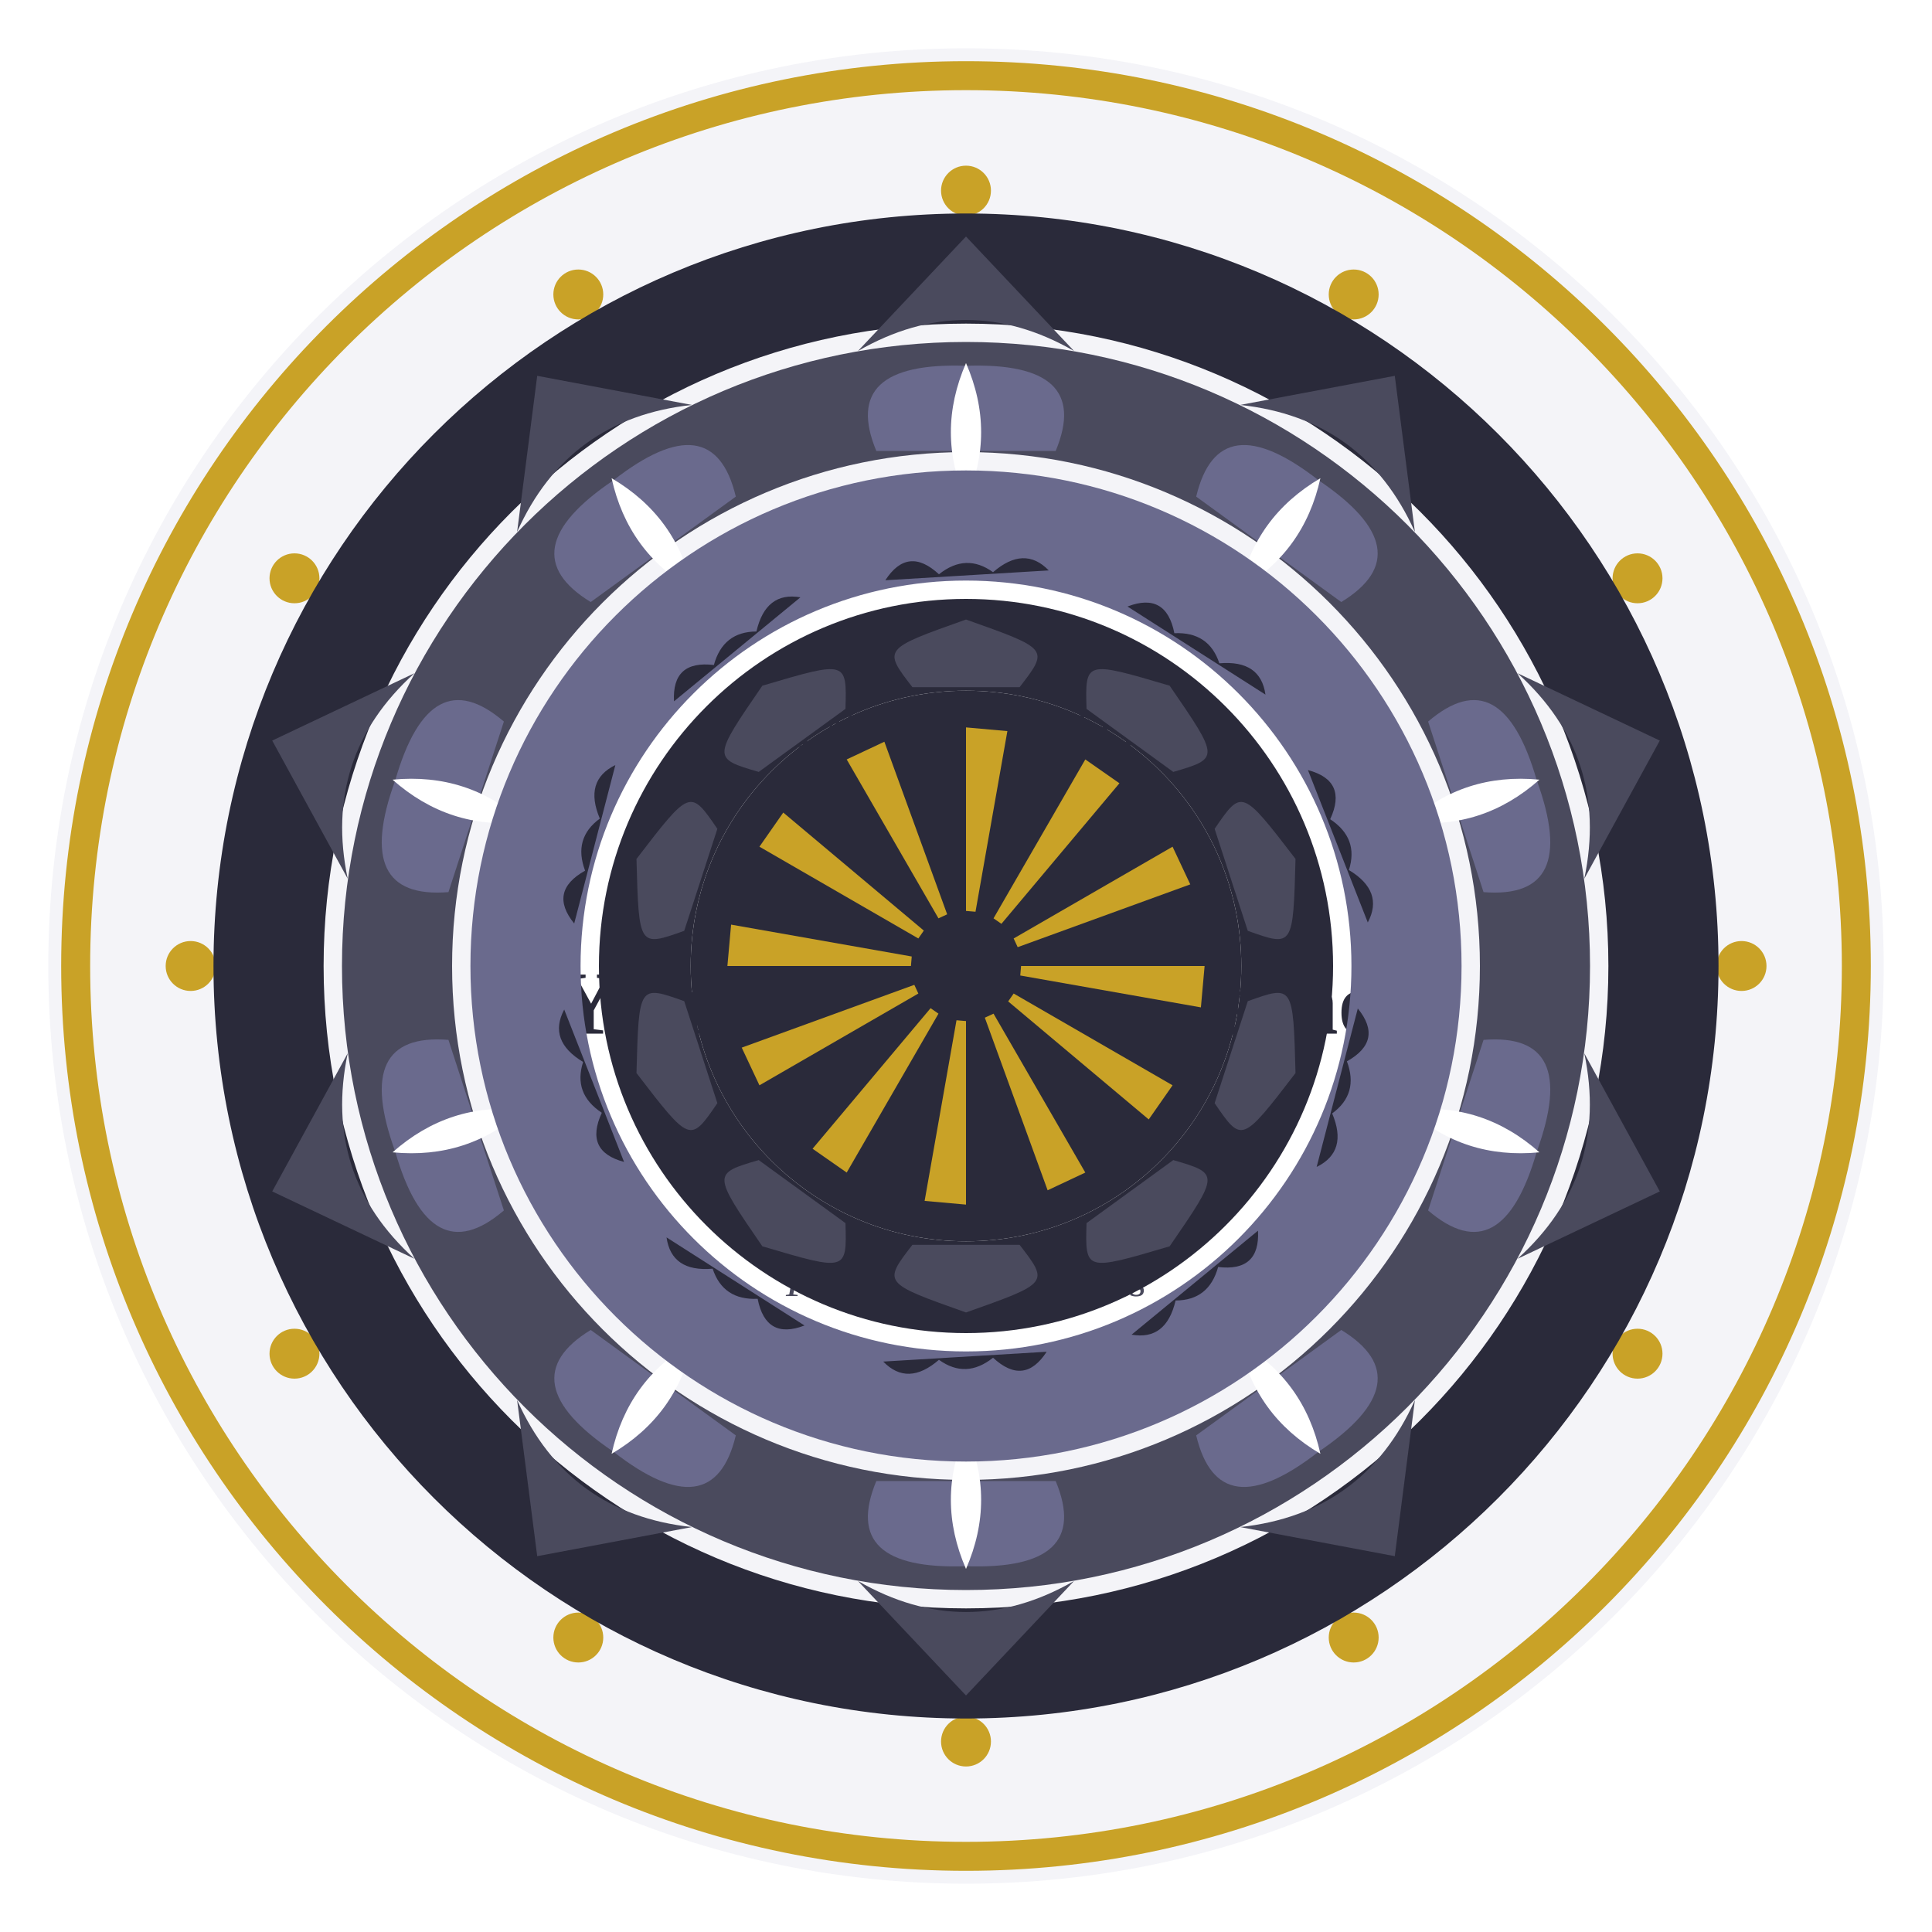
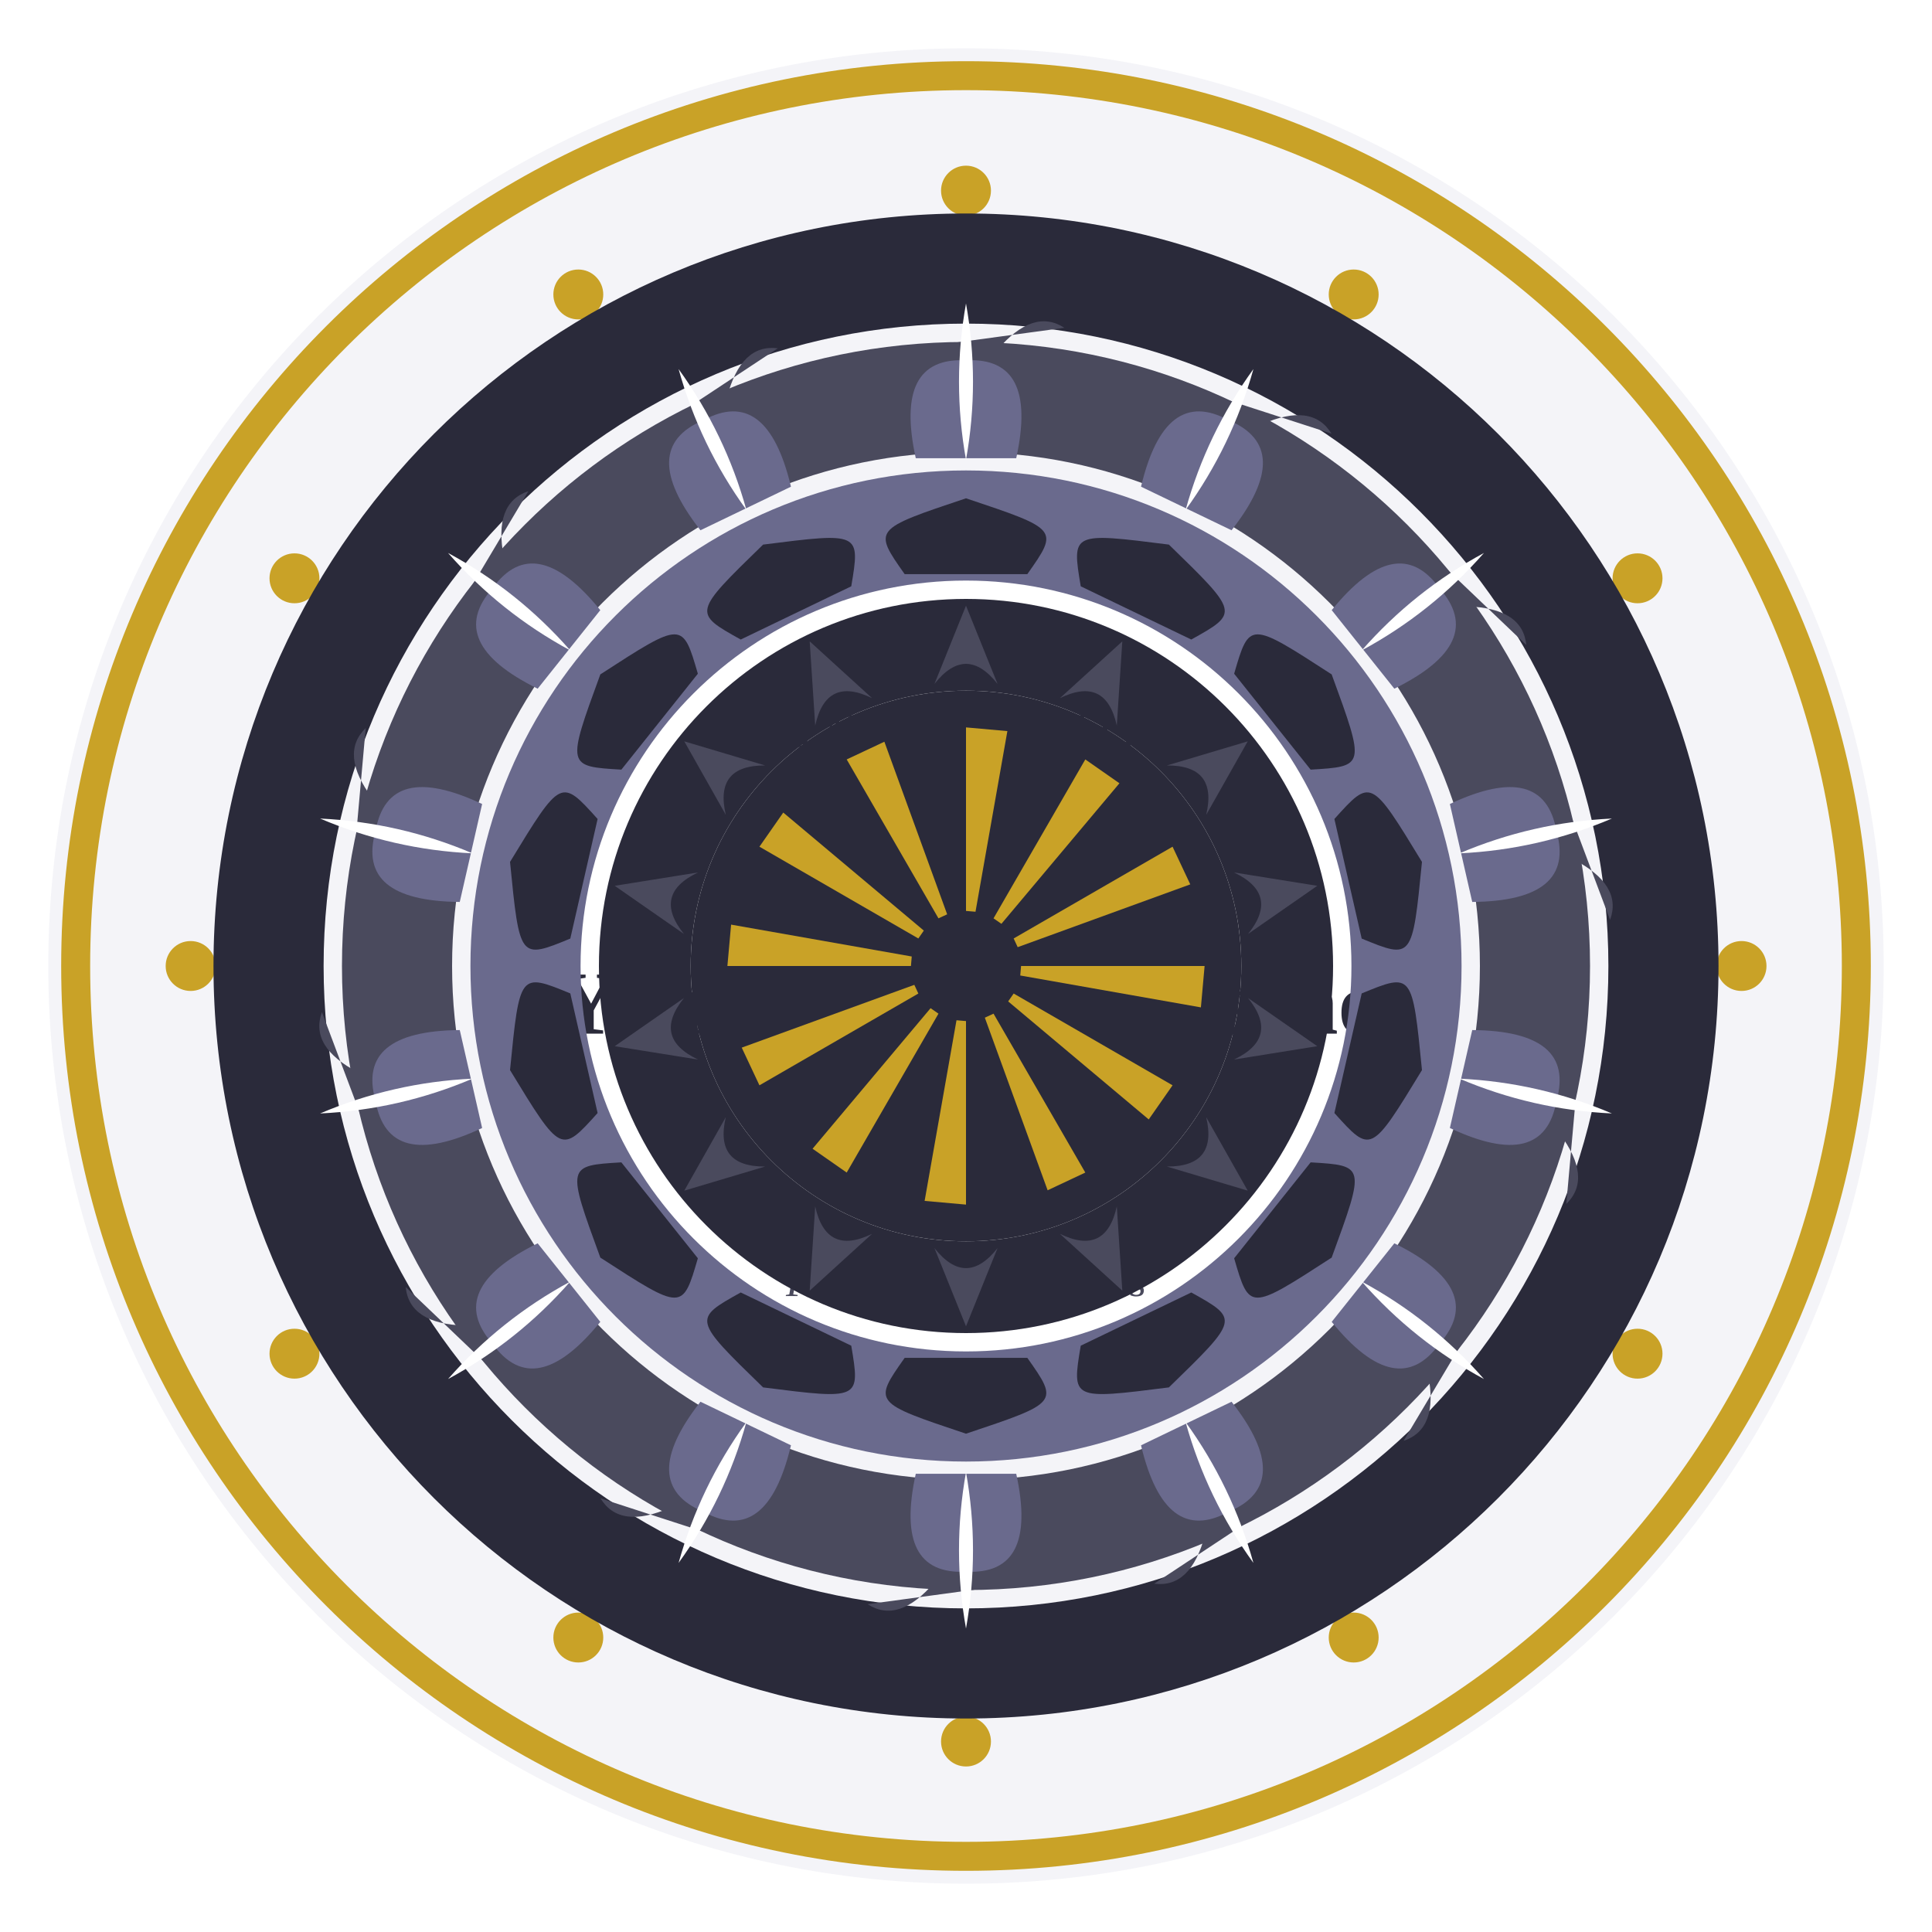
<svg xmlns="http://www.w3.org/2000/svg" width="1200" height="1200" viewBox="0 0 1200 1200">
  <rect width="1200" height="1200" fill="#ffffff" />
  <circle cx="600" cy="600" r="570.0" fill="#f4f4f8" />
  <path d="M 1162.0 600.0 A 562.0 562.0 0 1 0 38.0 600.0 A 562.0 562.0 0 1 0 1162.0 600.0 Z M 1144.0 600.0 A 544.0 544.0 0 1 0 56.0 600.0 A 544.0 544.0 0 1 0 1144.0 600.0 Z" fill="#c9a227" fill-rule="evenodd" />
  <circle cx="1081.7" cy="600.0" r="15.5" fill="#c9a227" />
  <circle cx="1017.1" cy="840.8" r="15.5" fill="#c9a227" />
  <circle cx="840.8" cy="1017.1" r="15.5" fill="#c9a227" />
  <circle cx="600.0" cy="1081.7" r="15.5" fill="#c9a227" />
  <circle cx="359.2" cy="1017.1" r="15.5" fill="#c9a227" />
  <circle cx="182.9" cy="840.8" r="15.5" fill="#c9a227" />
  <circle cx="118.4" cy="600.0" r="15.5" fill="#c9a227" />
  <circle cx="182.9" cy="359.2" r="15.5" fill="#c9a227" />
  <circle cx="359.2" cy="182.9" r="15.5" fill="#c9a227" />
  <circle cx="600.0" cy="118.4" r="15.5" fill="#c9a227" />
  <circle cx="840.8" cy="182.9" r="15.5" fill="#c9a227" />
  <circle cx="1017.1" cy="359.2" r="15.5" fill="#c9a227" />
  <circle cx="600" cy="600" r="262.2" fill="#ffffff" />
  <circle cx="600" cy="600" r="272.2" fill="none" stroke="#c9a227" stroke-width="4" />
  <text x="600" y="464" font-family="Georgia, 'Times New Roman', serif" font-size="30" font-weight="normal" font-style="normal" text-anchor="middle" fill="#2a2a3a" letter-spacing="7">IN LOVING</text>
  <text x="600" y="521" font-family="Georgia, 'Times New Roman', serif" font-size="30" font-weight="normal" font-style="normal" text-anchor="middle" fill="#2a2a3a" letter-spacing="7">MEMORY</text>
  <text x="600" y="642" font-family="Georgia, 'Times New Roman', serif" font-size="56" font-weight="bold" font-style="normal" text-anchor="middle" fill="#2a2a3a">Your Beloved's Name</text>
  <text x="600" y="736" font-family="Georgia, 'Times New Roman', serif" font-size="34" font-weight="normal" font-style="normal" text-anchor="middle" fill="#4a4a5d">2010 — 2026</text>
  <text x="600" y="805" font-family="Georgia, 'Times New Roman', serif" font-size="26" font-weight="normal" font-style="italic" text-anchor="middle" fill="#4a4a5d">Forever in our hearts</text>
  <path d="M 600.0 881.5 C 581.1 868.3 589.2 856.3 595.0 857.5 C 598.9 858.4 600.0 862.9 600.0 863.8 C 600.0 862.9 601.1 858.4 605.0 857.5 C 610.8 856.3 618.9 868.3 600.0 881.5 Z" fill="#c9a227" />
  <path d="M 1067.4 600.0 A 467.4 467.4 0 1 0 132.6 600.0 A 467.4 467.4 0 1 0 1067.4 600.0 Z M 999.0 600.0 A 399.0 399.0 0 1 0 201.0 600.0 A 399.0 399.0 0 1 0 999.0 600.0 Z" fill="#2a2a3a" fill-rule="evenodd" />
  <g transform="rotate(0.00 600 600)">
-     <path d="M 532.9 218.0 L 600.0 146.9 L 667.1 218.0 Q 600.0 179.5 532.9 218.0 Z" fill="#4a4a5d" />
-   </g>
-   <g transform="rotate(36.00 600 600)">
-     <path d="M 532.9 218.0 L 600.0 146.9 L 667.1 218.0 Q 600.0 179.5 532.9 218.0 Z" fill="#4a4a5d" />
-   </g>
-   <g transform="rotate(72.00 600 600)">
-     <path d="M 532.9 218.0 L 600.0 146.9 L 667.1 218.0 Q 600.0 179.5 532.9 218.0 Z" fill="#4a4a5d" />
-   </g>
-   <g transform="rotate(108.00 600 600)">
-     <path d="M 532.9 218.0 L 600.0 146.9 L 667.1 218.0 Q 600.0 179.5 532.9 218.0 Z" fill="#4a4a5d" />
-   </g>
-   <g transform="rotate(144.00 600 600)">
-     <path d="M 532.9 218.0 L 600.0 146.9 L 667.1 218.0 Q 600.0 179.5 532.9 218.0 Z" fill="#4a4a5d" />
-   </g>
-   <g transform="rotate(180.00 600 600)">
-     <path d="M 532.9 218.0 L 600.0 146.9 L 667.1 218.0 Q 600.0 179.5 532.9 218.0 Z" fill="#4a4a5d" />
-   </g>
-   <g transform="rotate(216.00 600 600)">
-     <path d="M 532.9 218.0 L 600.0 146.9 L 667.1 218.0 Q 600.0 179.5 532.9 218.0 Z" fill="#4a4a5d" />
-   </g>
-   <g transform="rotate(252.00 600 600)">
-     <path d="M 532.9 218.0 L 600.0 146.9 L 667.1 218.0 Q 600.0 179.5 532.9 218.0 Z" fill="#4a4a5d" />
-   </g>
-   <g transform="rotate(288.00 600 600)">
-     <path d="M 532.9 218.0 L 600.0 146.9 L 667.1 218.0 Q 600.0 179.5 532.9 218.0 Z" fill="#4a4a5d" />
-   </g>
-   <g transform="rotate(324.00 600 600)">
-     <path d="M 532.9 218.0 L 600.0 146.9 L 667.1 218.0 Q 600.0 179.5 532.9 218.0 Z" fill="#4a4a5d" />
+     <path d="M 541.4 219.9 Q 561.8 226.8 580.7 221.3 Q 600.0 210.1 619.5 217.3 Q 641.8 191.1 661.1 203.6 Z" fill="#4a4a5d" />
+   </g>
+   <g transform="rotate(25.71 600 600)">
+     <path d="M 541.4 219.9 Q 561.8 226.8 580.7 221.3 Q 600.0 210.1 619.5 217.3 Q 641.8 191.1 661.1 203.6 Z" fill="#4a4a5d" />
+   </g>
+   <g transform="rotate(51.43 600 600)">
+     <path d="M 541.4 219.9 Q 561.8 226.8 580.7 221.3 Q 600.0 210.1 619.5 217.3 Q 641.8 191.1 661.1 203.6 Z" fill="#4a4a5d" />
+   </g>
+   <g transform="rotate(77.14 600 600)">
+     <path d="M 541.4 219.9 Q 561.8 226.8 580.7 221.3 Q 600.0 210.1 619.5 217.3 Q 641.8 191.1 661.1 203.6 Z" fill="#4a4a5d" />
+   </g>
+   <g transform="rotate(102.86 600 600)">
+     <path d="M 541.4 219.9 Q 561.8 226.8 580.7 221.3 Q 600.0 210.1 619.5 217.3 Q 641.8 191.1 661.1 203.6 Z" fill="#4a4a5d" />
+   </g>
+   <g transform="rotate(128.57 600 600)">
+     <path d="M 541.4 219.9 Q 561.8 226.8 580.7 221.3 Q 600.0 210.1 619.5 217.3 Q 641.8 191.1 661.1 203.6 Z" fill="#4a4a5d" />
+   </g>
+   <g transform="rotate(154.29 600 600)">
+     <path d="M 541.4 219.9 Q 561.8 226.8 580.7 221.3 Q 600.0 210.1 619.5 217.3 Q 641.8 191.1 661.1 203.6 Z" fill="#4a4a5d" />
+   </g>
+   <g transform="rotate(180.00 600 600)">
+     <path d="M 541.4 219.9 Q 561.8 226.8 580.7 221.3 Q 600.0 210.1 619.5 217.3 Q 641.8 191.1 661.1 203.6 Z" fill="#4a4a5d" />
+   </g>
+   <g transform="rotate(205.71 600 600)">
+     <path d="M 541.4 219.9 Q 561.8 226.8 580.7 221.3 Q 600.0 210.1 619.5 217.3 Q 641.8 191.1 661.1 203.6 Z" fill="#4a4a5d" />
+   </g>
+   <g transform="rotate(231.43 600 600)">
+     <path d="M 541.4 219.9 Q 561.8 226.8 580.7 221.3 Q 600.0 210.1 619.5 217.3 Q 641.8 191.1 661.1 203.6 Z" fill="#4a4a5d" />
+   </g>
+   <g transform="rotate(257.14 600 600)">
+     <path d="M 541.4 219.9 Q 561.8 226.8 580.7 221.3 Q 600.0 210.1 619.5 217.3 Q 641.8 191.1 661.1 203.6 Z" fill="#4a4a5d" />
+   </g>
+   <g transform="rotate(282.86 600 600)">
+     <path d="M 541.4 219.9 Q 561.8 226.8 580.7 221.3 Q 600.0 210.1 619.5 217.3 Q 641.8 191.1 661.1 203.6 Z" fill="#4a4a5d" />
+   </g>
+   <g transform="rotate(308.57 600 600)">
+     <path d="M 541.4 219.9 Q 561.8 226.8 580.7 221.3 Q 600.0 210.1 619.5 217.3 Q 641.8 191.1 661.1 203.6 Z" fill="#4a4a5d" />
+   </g>
+   <g transform="rotate(334.29 600 600)">
+     <path d="M 541.4 219.9 Q 561.8 226.8 580.7 221.3 Q 600.0 210.1 619.5 217.3 Q 641.8 191.1 661.1 203.6 Z" fill="#4a4a5d" />
  </g>
  <path d="M 987.6 600.0 A 387.6 387.6 0 1 0 212.4 600.0 A 387.6 387.6 0 1 0 987.6 600.0 Z M 919.2 600.0 A 319.2 319.2 0 1 0 280.8 600.0 A 319.2 319.2 0 1 0 919.2 600.0 Z" fill="#4a4a5d" fill-rule="evenodd" />
  <g transform="rotate(0.00 600 600)">
-     <path d="M 544.3 280.1 Q 521.2 224.5 600.0 227.2 Q 678.8 224.5 655.7 280.1 Q 655.7 280.1 544.3 280.1 Z" fill="#6a6a8d" />
-     <path d="M 600.0 225.5 Q 581.2 268.7 600.0 310.9 Q 618.8 268.7 600.0 225.5 Z" fill="#ffffff" />
-   </g>
-   <g transform="rotate(36.00 600 600)">
-     <path d="M 544.3 280.1 Q 521.2 224.5 600.0 227.2 Q 678.8 224.5 655.7 280.1 Q 655.7 280.1 544.3 280.1 Z" fill="#6a6a8d" />
-     <path d="M 600.0 225.5 Q 581.2 268.7 600.0 310.9 Q 618.8 268.7 600.0 225.5 Z" fill="#ffffff" />
-   </g>
-   <g transform="rotate(72.00 600 600)">
-     <path d="M 544.3 280.1 Q 521.2 224.5 600.0 227.2 Q 678.8 224.5 655.7 280.1 Q 655.7 280.1 544.3 280.1 Z" fill="#6a6a8d" />
-     <path d="M 600.0 225.5 Q 581.2 268.7 600.0 310.9 Q 618.8 268.7 600.0 225.5 Z" fill="#ffffff" />
-   </g>
-   <g transform="rotate(108.00 600 600)">
-     <path d="M 544.3 280.1 Q 521.2 224.5 600.0 227.2 Q 678.8 224.5 655.7 280.1 Q 655.7 280.1 544.3 280.1 Z" fill="#6a6a8d" />
-     <path d="M 600.0 225.5 Q 581.2 268.7 600.0 310.9 Q 618.8 268.7 600.0 225.5 Z" fill="#ffffff" />
-   </g>
-   <g transform="rotate(144.00 600 600)">
-     <path d="M 544.3 280.1 Q 521.2 224.5 600.0 227.2 Q 678.8 224.5 655.7 280.1 Q 655.7 280.1 544.3 280.1 Z" fill="#6a6a8d" />
-     <path d="M 600.0 225.5 Q 581.2 268.7 600.0 310.9 Q 618.8 268.7 600.0 225.5 Z" fill="#ffffff" />
-   </g>
-   <g transform="rotate(180.00 600 600)">
-     <path d="M 544.3 280.1 Q 521.2 224.5 600.0 227.2 Q 678.8 224.5 655.7 280.1 Q 655.7 280.1 544.3 280.1 Z" fill="#6a6a8d" />
-     <path d="M 600.0 225.5 Q 581.2 268.7 600.0 310.9 Q 618.8 268.7 600.0 225.5 Z" fill="#ffffff" />
-   </g>
-   <g transform="rotate(216.00 600 600)">
-     <path d="M 544.3 280.1 Q 521.2 224.5 600.0 227.2 Q 678.8 224.5 655.7 280.1 Q 655.7 280.1 544.3 280.1 Z" fill="#6a6a8d" />
-     <path d="M 600.0 225.5 Q 581.2 268.7 600.0 310.9 Q 618.8 268.7 600.0 225.5 Z" fill="#ffffff" />
-   </g>
-   <g transform="rotate(252.00 600 600)">
-     <path d="M 544.3 280.1 Q 521.2 224.5 600.0 227.2 Q 678.8 224.5 655.7 280.1 Q 655.7 280.1 544.3 280.1 Z" fill="#6a6a8d" />
-     <path d="M 600.0 225.5 Q 581.2 268.7 600.0 310.9 Q 618.8 268.7 600.0 225.5 Z" fill="#ffffff" />
-   </g>
-   <g transform="rotate(288.00 600 600)">
-     <path d="M 544.3 280.1 Q 521.2 224.5 600.0 227.2 Q 678.8 224.5 655.7 280.1 Q 655.7 280.1 544.3 280.1 Z" fill="#6a6a8d" />
-     <path d="M 600.0 225.5 Q 581.2 268.7 600.0 310.9 Q 618.8 268.7 600.0 225.5 Z" fill="#ffffff" />
-   </g>
-   <g transform="rotate(324.00 600 600)">
-     <path d="M 544.3 280.1 Q 521.2 224.5 600.0 227.2 Q 678.8 224.5 655.7 280.1 Q 655.7 280.1 544.3 280.1 Z" fill="#6a6a8d" />
-     <path d="M 600.0 225.5 Q 581.2 268.7 600.0 310.9 Q 618.8 268.7 600.0 225.5 Z" fill="#ffffff" />
+     <path d="M 568.8 284.6 Q 555.0 221.5 600.0 223.8 Q 645.0 221.5 631.2 284.6 Q 631.2 284.6 568.8 284.6 Z" fill="#6a6a8d" />
+     <path d="M 600.0 188.5 Q 591.3 237.1 600.0 285.6 Q 608.7 237.1 600.0 188.5 Z" fill="#ffffff" />
+   </g>
+   <g transform="rotate(25.71 600 600)">
+     <path d="M 568.8 284.6 Q 555.0 221.5 600.0 223.8 Q 645.0 221.5 631.2 284.6 Q 631.2 284.6 568.8 284.6 Z" fill="#6a6a8d" />
+     <path d="M 600.0 188.5 Q 591.3 237.1 600.0 285.6 Q 608.7 237.1 600.0 188.5 Z" fill="#ffffff" />
+   </g>
+   <g transform="rotate(51.43 600 600)">
+     <path d="M 568.8 284.6 Q 555.0 221.5 600.0 223.8 Q 645.0 221.5 631.2 284.6 Q 631.2 284.6 568.8 284.6 Z" fill="#6a6a8d" />
+     <path d="M 600.0 188.5 Q 591.3 237.1 600.0 285.6 Q 608.7 237.1 600.0 188.5 Z" fill="#ffffff" />
+   </g>
+   <g transform="rotate(77.14 600 600)">
+     <path d="M 568.8 284.6 Q 555.0 221.5 600.0 223.8 Q 645.0 221.5 631.2 284.6 Q 631.2 284.6 568.8 284.6 Z" fill="#6a6a8d" />
+     <path d="M 600.0 188.5 Q 591.3 237.1 600.0 285.6 Q 608.7 237.1 600.0 188.5 Z" fill="#ffffff" />
+   </g>
+   <g transform="rotate(102.86 600 600)">
+     <path d="M 568.8 284.6 Q 555.0 221.5 600.0 223.8 Q 645.0 221.5 631.2 284.6 Q 631.2 284.6 568.8 284.6 Z" fill="#6a6a8d" />
+     <path d="M 600.0 188.5 Q 591.3 237.1 600.0 285.6 Q 608.7 237.1 600.0 188.5 Z" fill="#ffffff" />
+   </g>
+   <g transform="rotate(128.57 600 600)">
+     <path d="M 568.8 284.6 Q 555.0 221.5 600.0 223.8 Q 645.0 221.5 631.2 284.6 Q 631.2 284.6 568.8 284.6 Z" fill="#6a6a8d" />
+     <path d="M 600.0 188.5 Q 591.3 237.1 600.0 285.6 Q 608.7 237.1 600.0 188.5 Z" fill="#ffffff" />
+   </g>
+   <g transform="rotate(154.29 600 600)">
+     <path d="M 568.8 284.6 Q 555.0 221.5 600.0 223.8 Q 645.0 221.5 631.2 284.6 Q 631.2 284.6 568.8 284.6 Z" fill="#6a6a8d" />
+     <path d="M 600.0 188.5 Q 591.3 237.1 600.0 285.6 Q 608.7 237.1 600.0 188.5 Z" fill="#ffffff" />
+   </g>
+   <g transform="rotate(180.00 600 600)">
+     <path d="M 568.8 284.6 Q 555.0 221.5 600.0 223.8 Q 645.0 221.5 631.2 284.6 Q 631.2 284.6 568.8 284.6 Z" fill="#6a6a8d" />
+     <path d="M 600.0 188.5 Q 591.3 237.1 600.0 285.6 Q 608.7 237.1 600.0 188.5 Z" fill="#ffffff" />
+   </g>
+   <g transform="rotate(205.71 600 600)">
+     <path d="M 568.8 284.6 Q 555.0 221.5 600.0 223.8 Q 645.0 221.5 631.2 284.6 Q 631.2 284.6 568.8 284.6 Z" fill="#6a6a8d" />
+     <path d="M 600.0 188.5 Q 591.3 237.1 600.0 285.6 Q 608.7 237.1 600.0 188.5 Z" fill="#ffffff" />
+   </g>
+   <g transform="rotate(231.43 600 600)">
+     <path d="M 568.8 284.6 Q 555.0 221.5 600.0 223.8 Q 645.0 221.5 631.2 284.6 Q 631.2 284.6 568.8 284.6 Z" fill="#6a6a8d" />
+     <path d="M 600.0 188.5 Q 591.3 237.1 600.0 285.6 Q 608.7 237.1 600.0 188.5 Z" fill="#ffffff" />
+   </g>
+   <g transform="rotate(257.14 600 600)">
+     <path d="M 568.8 284.6 Q 555.0 221.5 600.0 223.8 Q 645.0 221.5 631.2 284.6 Q 631.2 284.6 568.8 284.6 Z" fill="#6a6a8d" />
+     <path d="M 600.0 188.5 Q 591.3 237.1 600.0 285.6 Q 608.7 237.1 600.0 188.5 Z" fill="#ffffff" />
+   </g>
+   <g transform="rotate(282.86 600 600)">
+     <path d="M 568.8 284.6 Q 555.0 221.5 600.0 223.8 Q 645.0 221.5 631.2 284.6 Q 631.2 284.6 568.8 284.6 Z" fill="#6a6a8d" />
+     <path d="M 600.0 188.5 Q 591.3 237.1 600.0 285.6 Q 608.7 237.1 600.0 188.5 Z" fill="#ffffff" />
+   </g>
+   <g transform="rotate(308.57 600 600)">
+     <path d="M 568.8 284.6 Q 555.0 221.5 600.0 223.8 Q 645.0 221.5 631.2 284.6 Q 631.2 284.6 568.8 284.6 Z" fill="#6a6a8d" />
+     <path d="M 600.0 188.5 Q 591.3 237.1 600.0 285.6 Q 608.7 237.1 600.0 188.5 Z" fill="#ffffff" />
+   </g>
+   <g transform="rotate(334.29 600 600)">
+     <path d="M 568.8 284.6 Q 555.0 221.5 600.0 223.8 Q 645.0 221.5 631.2 284.6 Q 631.2 284.6 568.8 284.6 Z" fill="#6a6a8d" />
+     <path d="M 600.0 188.5 Q 591.3 237.1 600.0 285.6 Q 608.7 237.1 600.0 188.5 Z" fill="#ffffff" />
  </g>
  <path d="M 907.8 600.0 A 307.8 307.8 0 1 0 292.2 600.0 A 307.8 307.8 0 1 0 907.8 600.0 Z M 839.4 600.0 A 239.4 239.4 0 1 0 360.6 600.0 A 239.4 239.4 0 1 0 839.4 600.0 Z" fill="#6a6a8d" fill-rule="evenodd" />
  <g transform="rotate(0.00 600 600)">
-     <path d="M 549.9 360.4 Q 563.9 338.8 583.2 356.7 Q 600.0 343.3 616.8 355.4 Q 636.2 338.6 651.4 354.3 Z" fill="#2a2a3a" />
-   </g>
-   <g transform="rotate(36.00 600 600)">
-     <path d="M 549.9 360.4 Q 563.9 338.8 583.2 356.7 Q 600.0 343.3 616.8 355.4 Q 636.2 338.6 651.4 354.3 Z" fill="#2a2a3a" />
-   </g>
-   <g transform="rotate(72.00 600 600)">
-     <path d="M 549.9 360.4 Q 563.9 338.8 583.2 356.7 Q 600.0 343.3 616.8 355.4 Q 636.2 338.6 651.4 354.3 Z" fill="#2a2a3a" />
-   </g>
-   <g transform="rotate(108.00 600 600)">
-     <path d="M 549.9 360.4 Q 563.9 338.8 583.2 356.7 Q 600.0 343.3 616.8 355.4 Q 636.2 338.6 651.4 354.3 Z" fill="#2a2a3a" />
-   </g>
-   <g transform="rotate(144.00 600 600)">
-     <path d="M 549.9 360.4 Q 563.9 338.8 583.2 356.7 Q 600.0 343.3 616.8 355.4 Q 636.2 338.6 651.4 354.3 Z" fill="#2a2a3a" />
-   </g>
-   <g transform="rotate(180.00 600 600)">
-     <path d="M 549.9 360.4 Q 563.9 338.8 583.2 356.7 Q 600.0 343.3 616.8 355.4 Q 636.2 338.6 651.4 354.3 Z" fill="#2a2a3a" />
-   </g>
-   <g transform="rotate(216.00 600 600)">
-     <path d="M 549.9 360.4 Q 563.9 338.8 583.2 356.7 Q 600.0 343.3 616.8 355.4 Q 636.2 338.6 651.4 354.3 Z" fill="#2a2a3a" />
-   </g>
-   <g transform="rotate(252.00 600 600)">
-     <path d="M 549.9 360.4 Q 563.9 338.8 583.2 356.7 Q 600.0 343.3 616.8 355.4 Q 636.2 338.6 651.4 354.3 Z" fill="#2a2a3a" />
-   </g>
-   <g transform="rotate(288.00 600 600)">
-     <path d="M 549.9 360.4 Q 563.9 338.8 583.2 356.7 Q 600.0 343.3 616.8 355.4 Q 636.2 338.6 651.4 354.3 Z" fill="#2a2a3a" />
-   </g>
-   <g transform="rotate(324.00 600 600)">
-     <path d="M 549.9 360.4 Q 563.9 338.8 583.2 356.7 Q 600.0 343.3 616.8 355.4 Q 636.2 338.6 651.4 354.3 Z" fill="#2a2a3a" />
+     <path d="M 561.9 356.6 C 542.3 328.8 542.3 328.8 600.0 309.5 C 657.7 328.8 657.7 328.8 638.1 356.6 Q 638.1 356.6 561.9 356.6 Z" fill="#2a2a3a" />
+   </g>
+   <g transform="rotate(25.71 600 600)">
+     <path d="M 561.9 356.6 C 542.3 328.8 542.3 328.8 600.0 309.5 C 657.7 328.8 657.7 328.8 638.1 356.6 Q 638.1 356.6 561.9 356.6 Z" fill="#2a2a3a" />
+   </g>
+   <g transform="rotate(51.43 600 600)">
+     <path d="M 561.9 356.6 C 542.3 328.8 542.3 328.8 600.0 309.5 C 657.7 328.8 657.7 328.8 638.1 356.6 Q 638.1 356.6 561.9 356.6 Z" fill="#2a2a3a" />
+   </g>
+   <g transform="rotate(77.14 600 600)">
+     <path d="M 561.9 356.6 C 542.3 328.8 542.3 328.8 600.0 309.5 C 657.7 328.8 657.7 328.8 638.1 356.6 Q 638.1 356.6 561.9 356.6 Z" fill="#2a2a3a" />
+   </g>
+   <g transform="rotate(102.86 600 600)">
+     <path d="M 561.9 356.6 C 542.3 328.8 542.3 328.8 600.0 309.5 C 657.7 328.8 657.7 328.8 638.1 356.6 Q 638.1 356.6 561.9 356.6 Z" fill="#2a2a3a" />
+   </g>
+   <g transform="rotate(128.57 600 600)">
+     <path d="M 561.9 356.6 C 542.3 328.8 542.3 328.8 600.0 309.5 C 657.7 328.8 657.7 328.8 638.1 356.6 Q 638.1 356.6 561.9 356.6 Z" fill="#2a2a3a" />
+   </g>
+   <g transform="rotate(154.29 600 600)">
+     <path d="M 561.9 356.6 C 542.3 328.8 542.3 328.8 600.0 309.5 C 657.7 328.8 657.7 328.8 638.1 356.6 Q 638.1 356.6 561.9 356.6 Z" fill="#2a2a3a" />
+   </g>
+   <g transform="rotate(180.00 600 600)">
+     <path d="M 561.9 356.6 C 542.3 328.8 542.3 328.8 600.0 309.5 C 657.7 328.8 657.7 328.8 638.1 356.6 Q 638.1 356.6 561.9 356.6 Z" fill="#2a2a3a" />
+   </g>
+   <g transform="rotate(205.71 600 600)">
+     <path d="M 561.9 356.6 C 542.3 328.8 542.3 328.8 600.0 309.5 C 657.7 328.8 657.7 328.8 638.1 356.6 Q 638.1 356.6 561.9 356.6 Z" fill="#2a2a3a" />
+   </g>
+   <g transform="rotate(231.43 600 600)">
+     <path d="M 561.9 356.6 C 542.3 328.8 542.3 328.8 600.0 309.5 C 657.7 328.8 657.7 328.8 638.1 356.6 Q 638.1 356.6 561.9 356.6 Z" fill="#2a2a3a" />
+   </g>
+   <g transform="rotate(257.14 600 600)">
+     <path d="M 561.9 356.6 C 542.3 328.8 542.3 328.8 600.0 309.5 C 657.7 328.8 657.7 328.8 638.1 356.6 Q 638.1 356.6 561.9 356.6 Z" fill="#2a2a3a" />
+   </g>
+   <g transform="rotate(282.86 600 600)">
+     <path d="M 561.9 356.6 C 542.3 328.8 542.3 328.8 600.0 309.5 C 657.7 328.8 657.7 328.8 638.1 356.6 Q 638.1 356.6 561.9 356.6 Z" fill="#2a2a3a" />
+   </g>
+   <g transform="rotate(308.57 600 600)">
+     <path d="M 561.9 356.6 C 542.3 328.8 542.3 328.8 600.0 309.5 C 657.7 328.8 657.7 328.8 638.1 356.6 Q 638.1 356.6 561.9 356.6 Z" fill="#2a2a3a" />
+   </g>
+   <g transform="rotate(334.29 600 600)">
+     <path d="M 561.9 356.6 C 542.3 328.8 542.3 328.8 600.0 309.5 C 657.7 328.8 657.7 328.8 638.1 356.6 Q 638.1 356.6 561.9 356.6 Z" fill="#2a2a3a" />
  </g>
  <path d="M 828.0 600.0 A 228.0 228.0 0 1 0 372.0 600.0 A 228.0 228.0 0 1 0 828.0 600.0 Z M 771.0 600.0 A 171.0 171.0 0 1 0 429.0 600.0 A 171.0 171.0 0 1 0 771.0 600.0 Z" fill="#2a2a3a" fill-rule="evenodd" />
  <g transform="rotate(0.00 600 600)">
-     <path d="M 566.7 426.8 C 548.4 403.1 548.4 403.1 600.0 384.8 C 651.6 403.1 651.6 403.1 633.3 426.8 Q 633.3 426.8 566.7 426.8 Z" fill="#4a4a5d" />
-   </g>
-   <g transform="rotate(36.00 600 600)">
-     <path d="M 566.7 426.8 C 548.4 403.1 548.4 403.1 600.0 384.8 C 651.6 403.1 651.6 403.1 633.3 426.8 Q 633.3 426.8 566.7 426.8 Z" fill="#4a4a5d" />
-   </g>
-   <g transform="rotate(72.00 600 600)">
-     <path d="M 566.7 426.8 C 548.4 403.1 548.4 403.1 600.0 384.8 C 651.6 403.1 651.6 403.1 633.3 426.8 Q 633.3 426.8 566.7 426.8 Z" fill="#4a4a5d" />
-   </g>
-   <g transform="rotate(108.00 600 600)">
-     <path d="M 566.7 426.8 C 548.4 403.1 548.4 403.1 600.0 384.8 C 651.6 403.1 651.6 403.1 633.3 426.8 Q 633.3 426.8 566.7 426.8 Z" fill="#4a4a5d" />
-   </g>
-   <g transform="rotate(144.00 600 600)">
-     <path d="M 566.7 426.8 C 548.4 403.1 548.4 403.1 600.0 384.8 C 651.6 403.1 651.6 403.1 633.3 426.8 Q 633.3 426.8 566.7 426.8 Z" fill="#4a4a5d" />
-   </g>
-   <g transform="rotate(180.00 600 600)">
-     <path d="M 566.7 426.8 C 548.4 403.1 548.4 403.1 600.0 384.8 C 651.6 403.1 651.6 403.1 633.3 426.8 Q 633.3 426.8 566.7 426.8 Z" fill="#4a4a5d" />
-   </g>
-   <g transform="rotate(216.00 600 600)">
-     <path d="M 566.7 426.8 C 548.4 403.1 548.4 403.1 600.0 384.8 C 651.6 403.1 651.6 403.1 633.3 426.8 Q 633.3 426.8 566.7 426.8 Z" fill="#4a4a5d" />
-   </g>
-   <g transform="rotate(252.00 600 600)">
-     <path d="M 566.7 426.8 C 548.4 403.1 548.4 403.1 600.0 384.8 C 651.6 403.1 651.6 403.1 633.3 426.8 Q 633.3 426.8 566.7 426.8 Z" fill="#4a4a5d" />
-   </g>
-   <g transform="rotate(288.00 600 600)">
-     <path d="M 566.7 426.8 C 548.4 403.1 548.4 403.1 600.0 384.8 C 651.6 403.1 651.6 403.1 633.3 426.8 Q 633.3 426.8 566.7 426.8 Z" fill="#4a4a5d" />
-   </g>
-   <g transform="rotate(324.00 600 600)">
-     <path d="M 566.7 426.8 C 548.4 403.1 548.4 403.1 600.0 384.8 C 651.6 403.1 651.6 403.1 633.3 426.8 Q 633.3 426.8 566.7 426.8 Z" fill="#4a4a5d" />
+     <path d="M 580.4 424.8 L 600.0 376.2 L 619.6 424.8 Q 600.0 399.9 580.4 424.8 Z" fill="#4a4a5d" />
+   </g>
+   <g transform="rotate(25.71 600 600)">
+     <path d="M 580.4 424.8 L 600.0 376.2 L 619.6 424.8 Q 600.0 399.9 580.4 424.8 Z" fill="#4a4a5d" />
+   </g>
+   <g transform="rotate(51.43 600 600)">
+     <path d="M 580.4 424.8 L 600.0 376.2 L 619.6 424.8 Q 600.0 399.9 580.4 424.8 Z" fill="#4a4a5d" />
+   </g>
+   <g transform="rotate(77.14 600 600)">
+     <path d="M 580.4 424.8 L 600.0 376.2 L 619.6 424.8 Q 600.0 399.9 580.4 424.8 Z" fill="#4a4a5d" />
+   </g>
+   <g transform="rotate(102.86 600 600)">
+     <path d="M 580.4 424.8 L 600.0 376.2 L 619.6 424.8 Q 600.0 399.9 580.4 424.8 Z" fill="#4a4a5d" />
+   </g>
+   <g transform="rotate(128.57 600 600)">
+     <path d="M 580.4 424.8 L 600.0 376.2 L 619.6 424.8 Q 600.0 399.9 580.4 424.8 Z" fill="#4a4a5d" />
+   </g>
+   <g transform="rotate(154.29 600 600)">
+     <path d="M 580.4 424.8 L 600.0 376.2 L 619.6 424.8 Q 600.0 399.9 580.4 424.8 Z" fill="#4a4a5d" />
+   </g>
+   <g transform="rotate(180.00 600 600)">
+     <path d="M 580.4 424.8 L 600.0 376.2 L 619.6 424.8 Q 600.0 399.9 580.4 424.8 Z" fill="#4a4a5d" />
+   </g>
+   <g transform="rotate(205.71 600 600)">
+     <path d="M 580.4 424.8 L 600.0 376.2 L 619.6 424.8 Q 600.0 399.9 580.4 424.8 Z" fill="#4a4a5d" />
+   </g>
+   <g transform="rotate(231.43 600 600)">
+     <path d="M 580.4 424.8 L 600.0 376.2 L 619.6 424.8 Q 600.0 399.9 580.4 424.8 Z" fill="#4a4a5d" />
+   </g>
+   <g transform="rotate(257.14 600 600)">
+     <path d="M 580.4 424.8 L 600.0 376.2 L 619.6 424.8 Q 600.0 399.9 580.4 424.8 Z" fill="#4a4a5d" />
+   </g>
+   <g transform="rotate(282.86 600 600)">
+     <path d="M 580.4 424.8 L 600.0 376.2 L 619.6 424.8 Q 600.0 399.9 580.4 424.8 Z" fill="#4a4a5d" />
+   </g>
+   <g transform="rotate(308.57 600 600)">
+     <path d="M 580.4 424.8 L 600.0 376.2 L 619.6 424.8 Q 600.0 399.9 580.4 424.8 Z" fill="#4a4a5d" />
+   </g>
+   <g transform="rotate(334.29 600 600)">
+     <path d="M 580.4 424.8 L 600.0 376.2 L 619.6 424.8 Q 600.0 399.9 580.4 424.8 Z" fill="#4a4a5d" />
  </g>
  <circle cx="600" cy="600" r="171.0" fill="#2a2a3a" />
  <polygon points="600.0 511.6 620.8 571.4 684.0 572.7 633.6 610.9 651.9 671.5 600.0 635.3 548.1 671.5 566.4 610.9 516.0 572.7 579.2 571.4" fill="#c9a227" />
  <polygon points="600.0 444.4 603.8 455.2 615.2 455.4 606.1 462.3 609.4 473.3 600.0 466.7 590.6 473.3 593.9 462.3 584.8 455.4 596.2 455.2" fill="#6a6a8d" />
  <polygon points="682.1 471.1 685.8 481.9 697.3 482.1 688.2 489.0 691.5 499.9 682.1 493.4 672.7 499.9 676.0 489.0 666.9 482.1 678.3 481.9" fill="#6a6a8d" />
  <polygon points="732.8 540.9 736.6 551.7 748.0 551.9 738.9 558.8 742.2 569.8 732.8 563.2 723.4 569.8 726.7 558.8 717.6 551.9 729.1 551.7" fill="#6a6a8d" />
  <polygon points="732.8 627.2 736.6 638.0 748.0 638.2 738.9 645.1 742.2 656.1 732.8 649.5 723.4 656.1 726.7 645.1 717.6 638.2 729.1 638.0" fill="#6a6a8d" />
  <polygon points="682.1 697.0 685.8 707.8 697.3 708.0 688.2 715.0 691.5 725.9 682.1 719.4 672.7 725.9 676.0 715.0 666.9 708.0 678.3 707.8" fill="#6a6a8d" />
  <polygon points="600.0 723.7 603.8 734.5 615.2 734.7 606.1 741.6 609.4 752.6 600.0 746.0 590.6 752.6 593.9 741.6 584.8 734.7 596.2 734.5" fill="#6a6a8d" />
  <polygon points="517.9 697.0 521.7 707.8 533.1 708.0 524.0 715.0 527.3 725.9 517.9 719.4 508.5 725.9 511.8 715.0 502.7 708.0 514.2 707.8" fill="#6a6a8d" />
  <polygon points="467.2 627.2 470.9 638.0 482.4 638.2 473.3 645.1 476.6 656.1 467.2 649.5 457.8 656.1 461.1 645.1 452.0 638.2 463.4 638.0" fill="#6a6a8d" />
  <polygon points="467.2 540.9 470.9 551.7 482.4 551.9 473.3 558.8 476.6 569.8 467.2 563.2 457.8 569.8 461.1 558.8 452.0 551.9 463.4 551.7" fill="#6a6a8d" />
  <polygon points="517.9 471.1 521.7 481.9 533.1 482.1 524.0 489.0 527.3 499.9 517.9 493.4 508.5 499.9 511.8 489.0 502.7 482.1 514.2 481.9" fill="#6a6a8d" />
  <circle cx="600" cy="600" r="159.6" fill="#2a2a3a" />
  <path d="M 634.2 600.0 L 748.2 600.0 L 745.9 625.7 L 633.7 605.9 Z" fill="#c9a227" />
  <path d="M 629.6 617.1 L 728.3 674.1 L 713.5 695.3 L 626.2 622.0 Z" fill="#c9a227" />
  <path d="M 617.1 629.6 L 674.1 728.3 L 650.7 739.3 L 611.7 632.1 Z" fill="#c9a227" />
  <path d="M 600.0 634.2 L 600.0 748.2 L 574.3 745.9 L 594.1 633.7 Z" fill="#c9a227" />
  <path d="M 582.9 629.6 L 525.9 728.3 L 504.7 713.5 L 578.0 626.2 Z" fill="#c9a227" />
  <path d="M 570.4 617.1 L 471.7 674.1 L 460.7 650.7 L 567.9 611.7 Z" fill="#c9a227" />
  <path d="M 565.8 600.0 L 451.8 600.0 L 454.1 574.3 L 566.3 594.1 Z" fill="#c9a227" />
  <path d="M 570.4 582.9 L 471.7 525.9 L 486.5 504.7 L 573.8 578.0 Z" fill="#c9a227" />
  <path d="M 582.9 570.4 L 525.9 471.7 L 549.3 460.7 L 588.3 567.9 Z" fill="#c9a227" />
  <path d="M 600.0 565.8 L 600.0 451.8 L 625.7 454.1 L 605.9 566.3 Z" fill="#c9a227" />
  <path d="M 617.1 570.4 L 674.1 471.7 L 695.3 486.5 L 622.0 573.8 Z" fill="#c9a227" />
  <path d="M 629.6 582.9 L 728.3 525.9 L 739.3 549.3 L 632.1 588.3 Z" fill="#c9a227" />
</svg>
